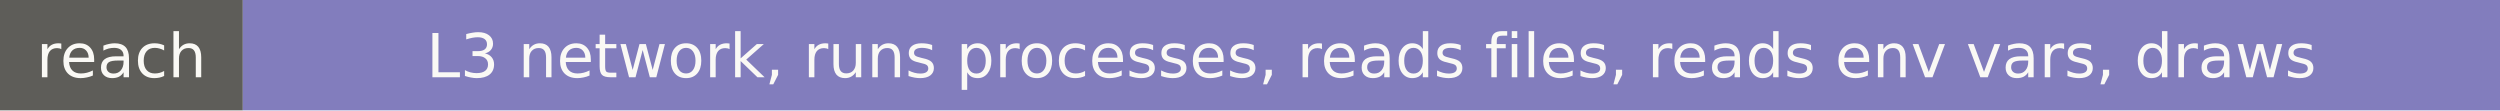
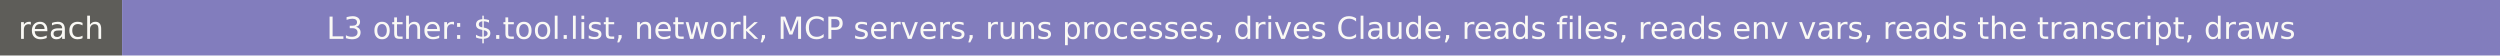
- <svg xmlns="http://www.w3.org/2000/svg" width="453" height="20" role="img" aria-label="reach: L3 network, runs processes, reads files, reads env vars, draws">
+ <svg xmlns="http://www.w3.org/2000/svg" width="901" height="20" role="img" aria-label="reach: L3 other: $.tool.list, network, MCP servers, runs processes, drives Claude, reads files, reads env vars, reads the transcript, draws">
  <rect width="44" height="20" fill="#5e5d59" />
-   <rect x="44" width="409" height="20" fill="#827dbd" />
+   <rect x="44" width="857" height="20" fill="#827dbd" />
  <g fill="#faf9f5" font-family="Verdana,DejaVu Sans,sans-serif" font-size="11" text-anchor="middle">
    <text x="22" y="14">reach</text>
-     <text x="248.5" y="14">L3 network, runs processes, reads files, reads env vars, draws</text>
+     <text x="472.5" y="14">L3 other: $.tool.list, network, MCP servers, runs processes, drives Claude, reads files, reads env vars, reads the transcript, draws</text>
  </g>
</svg>
